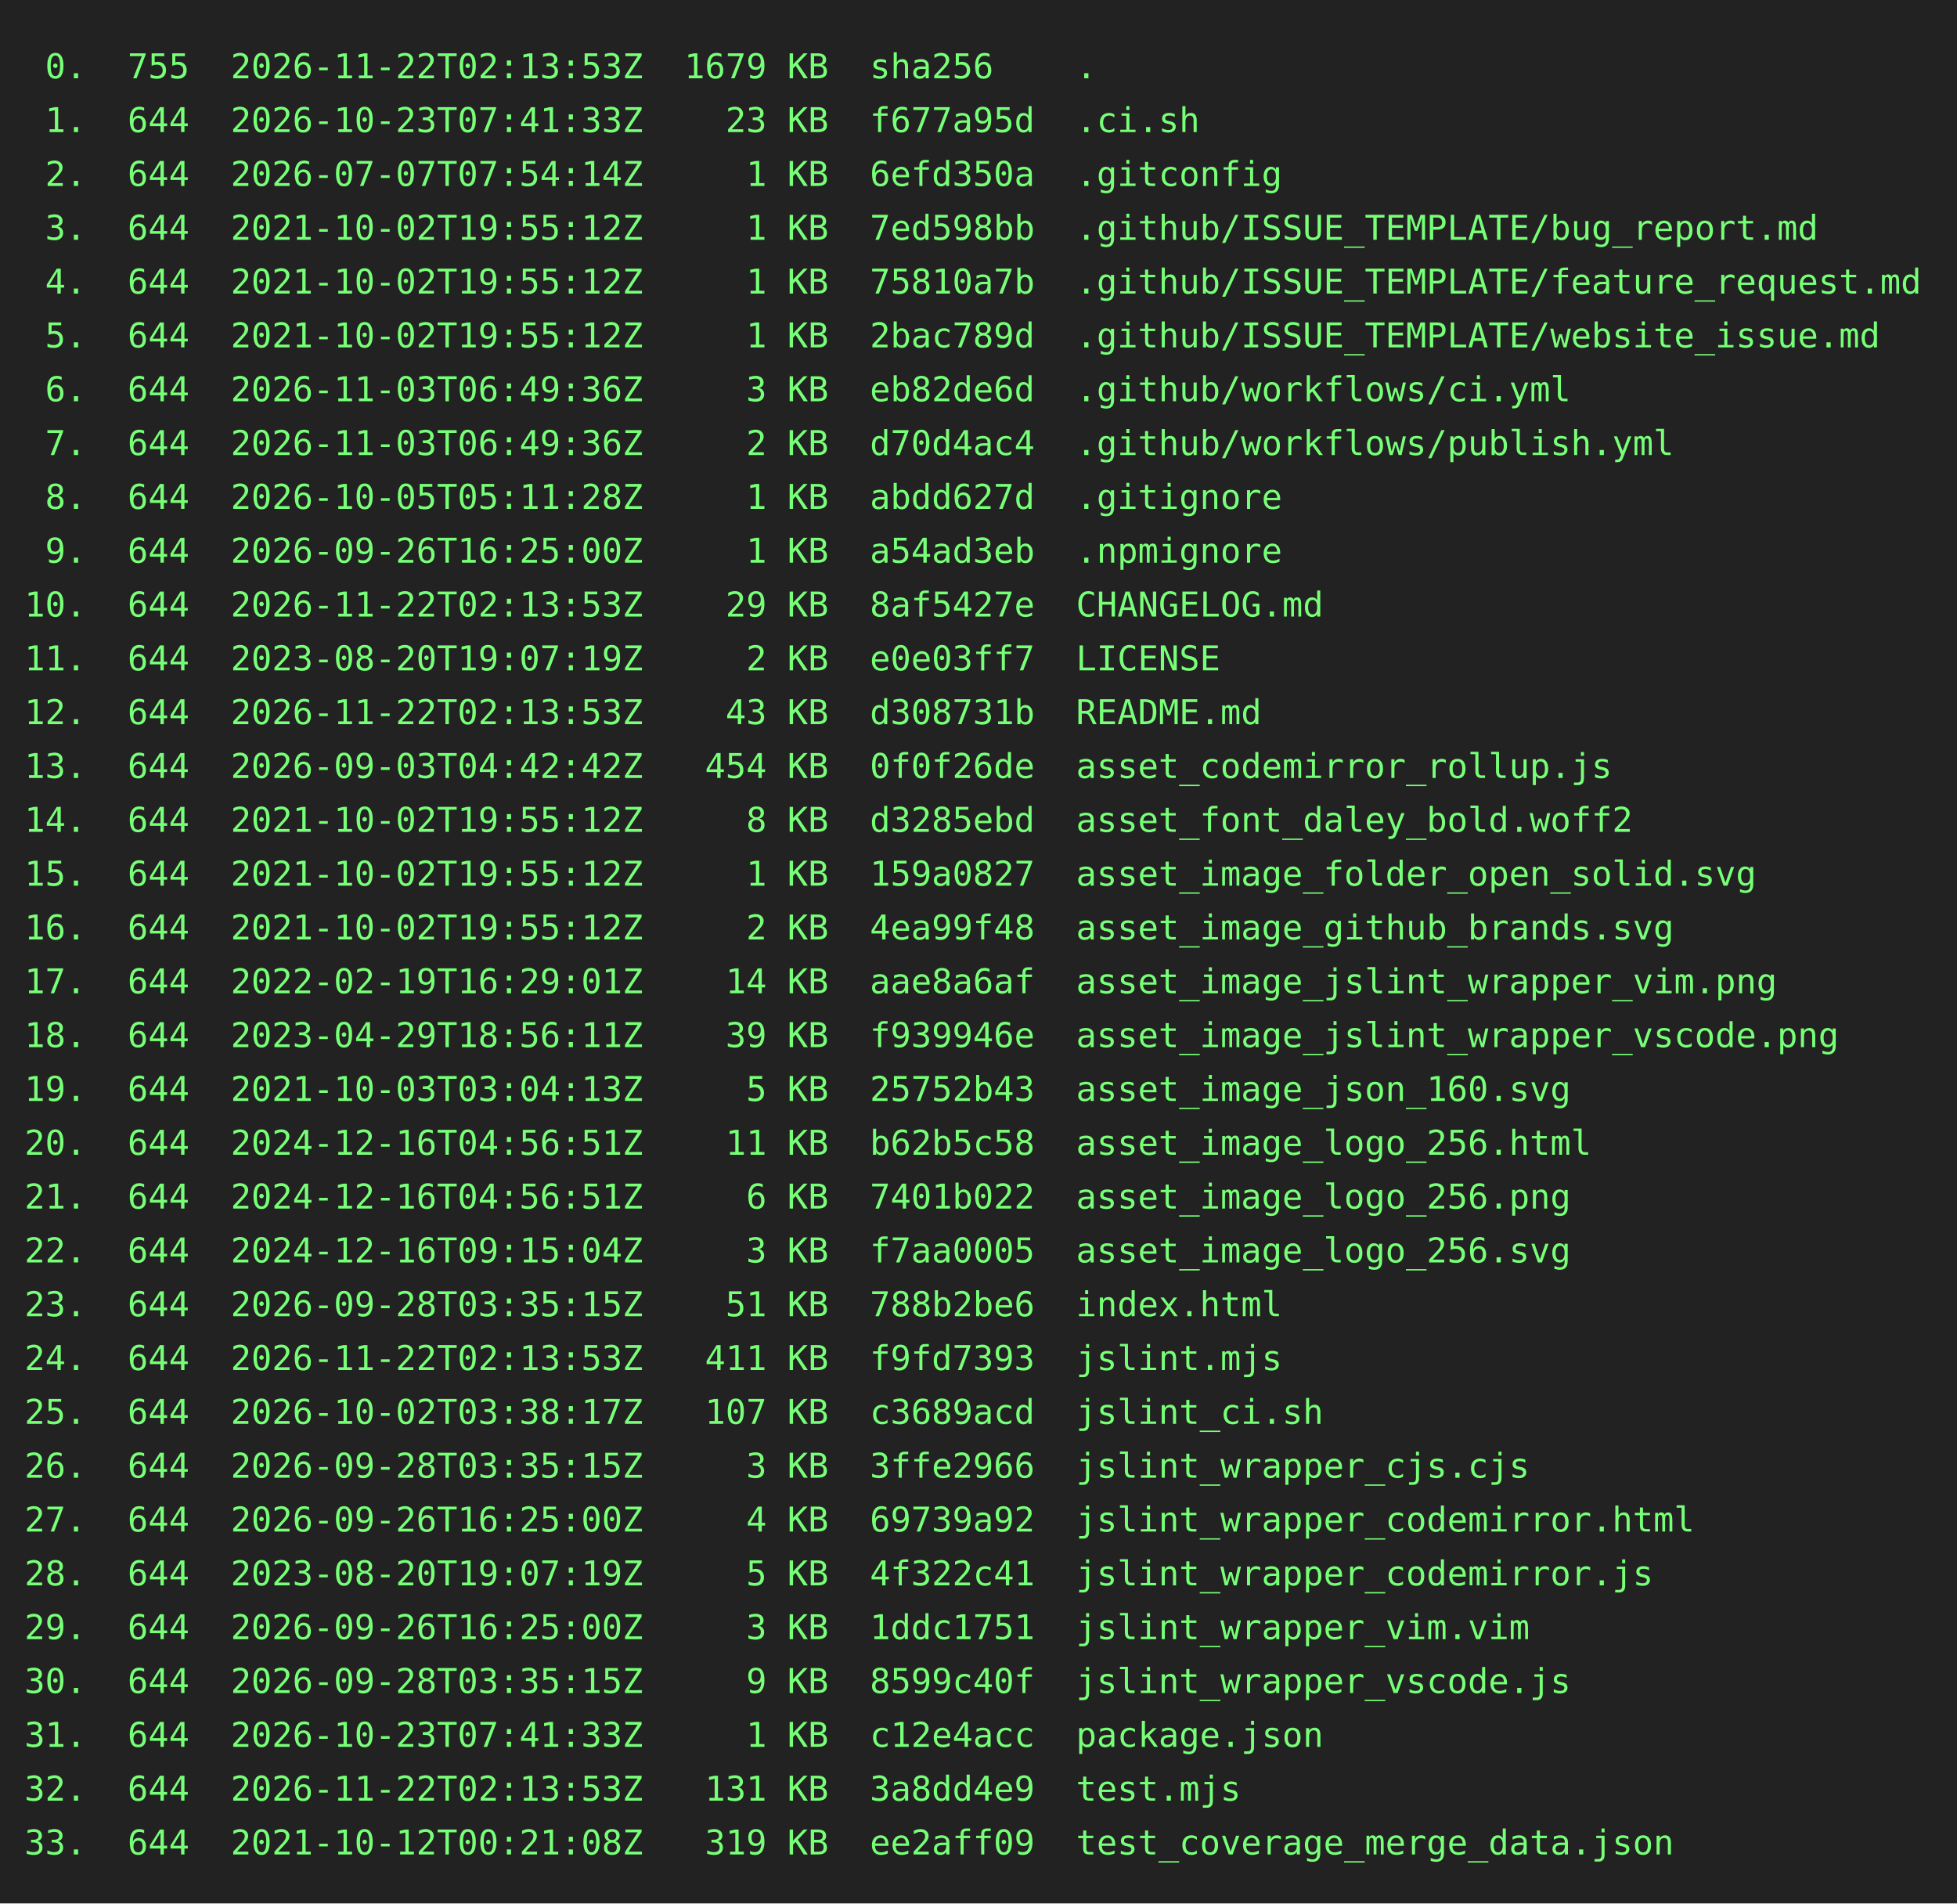
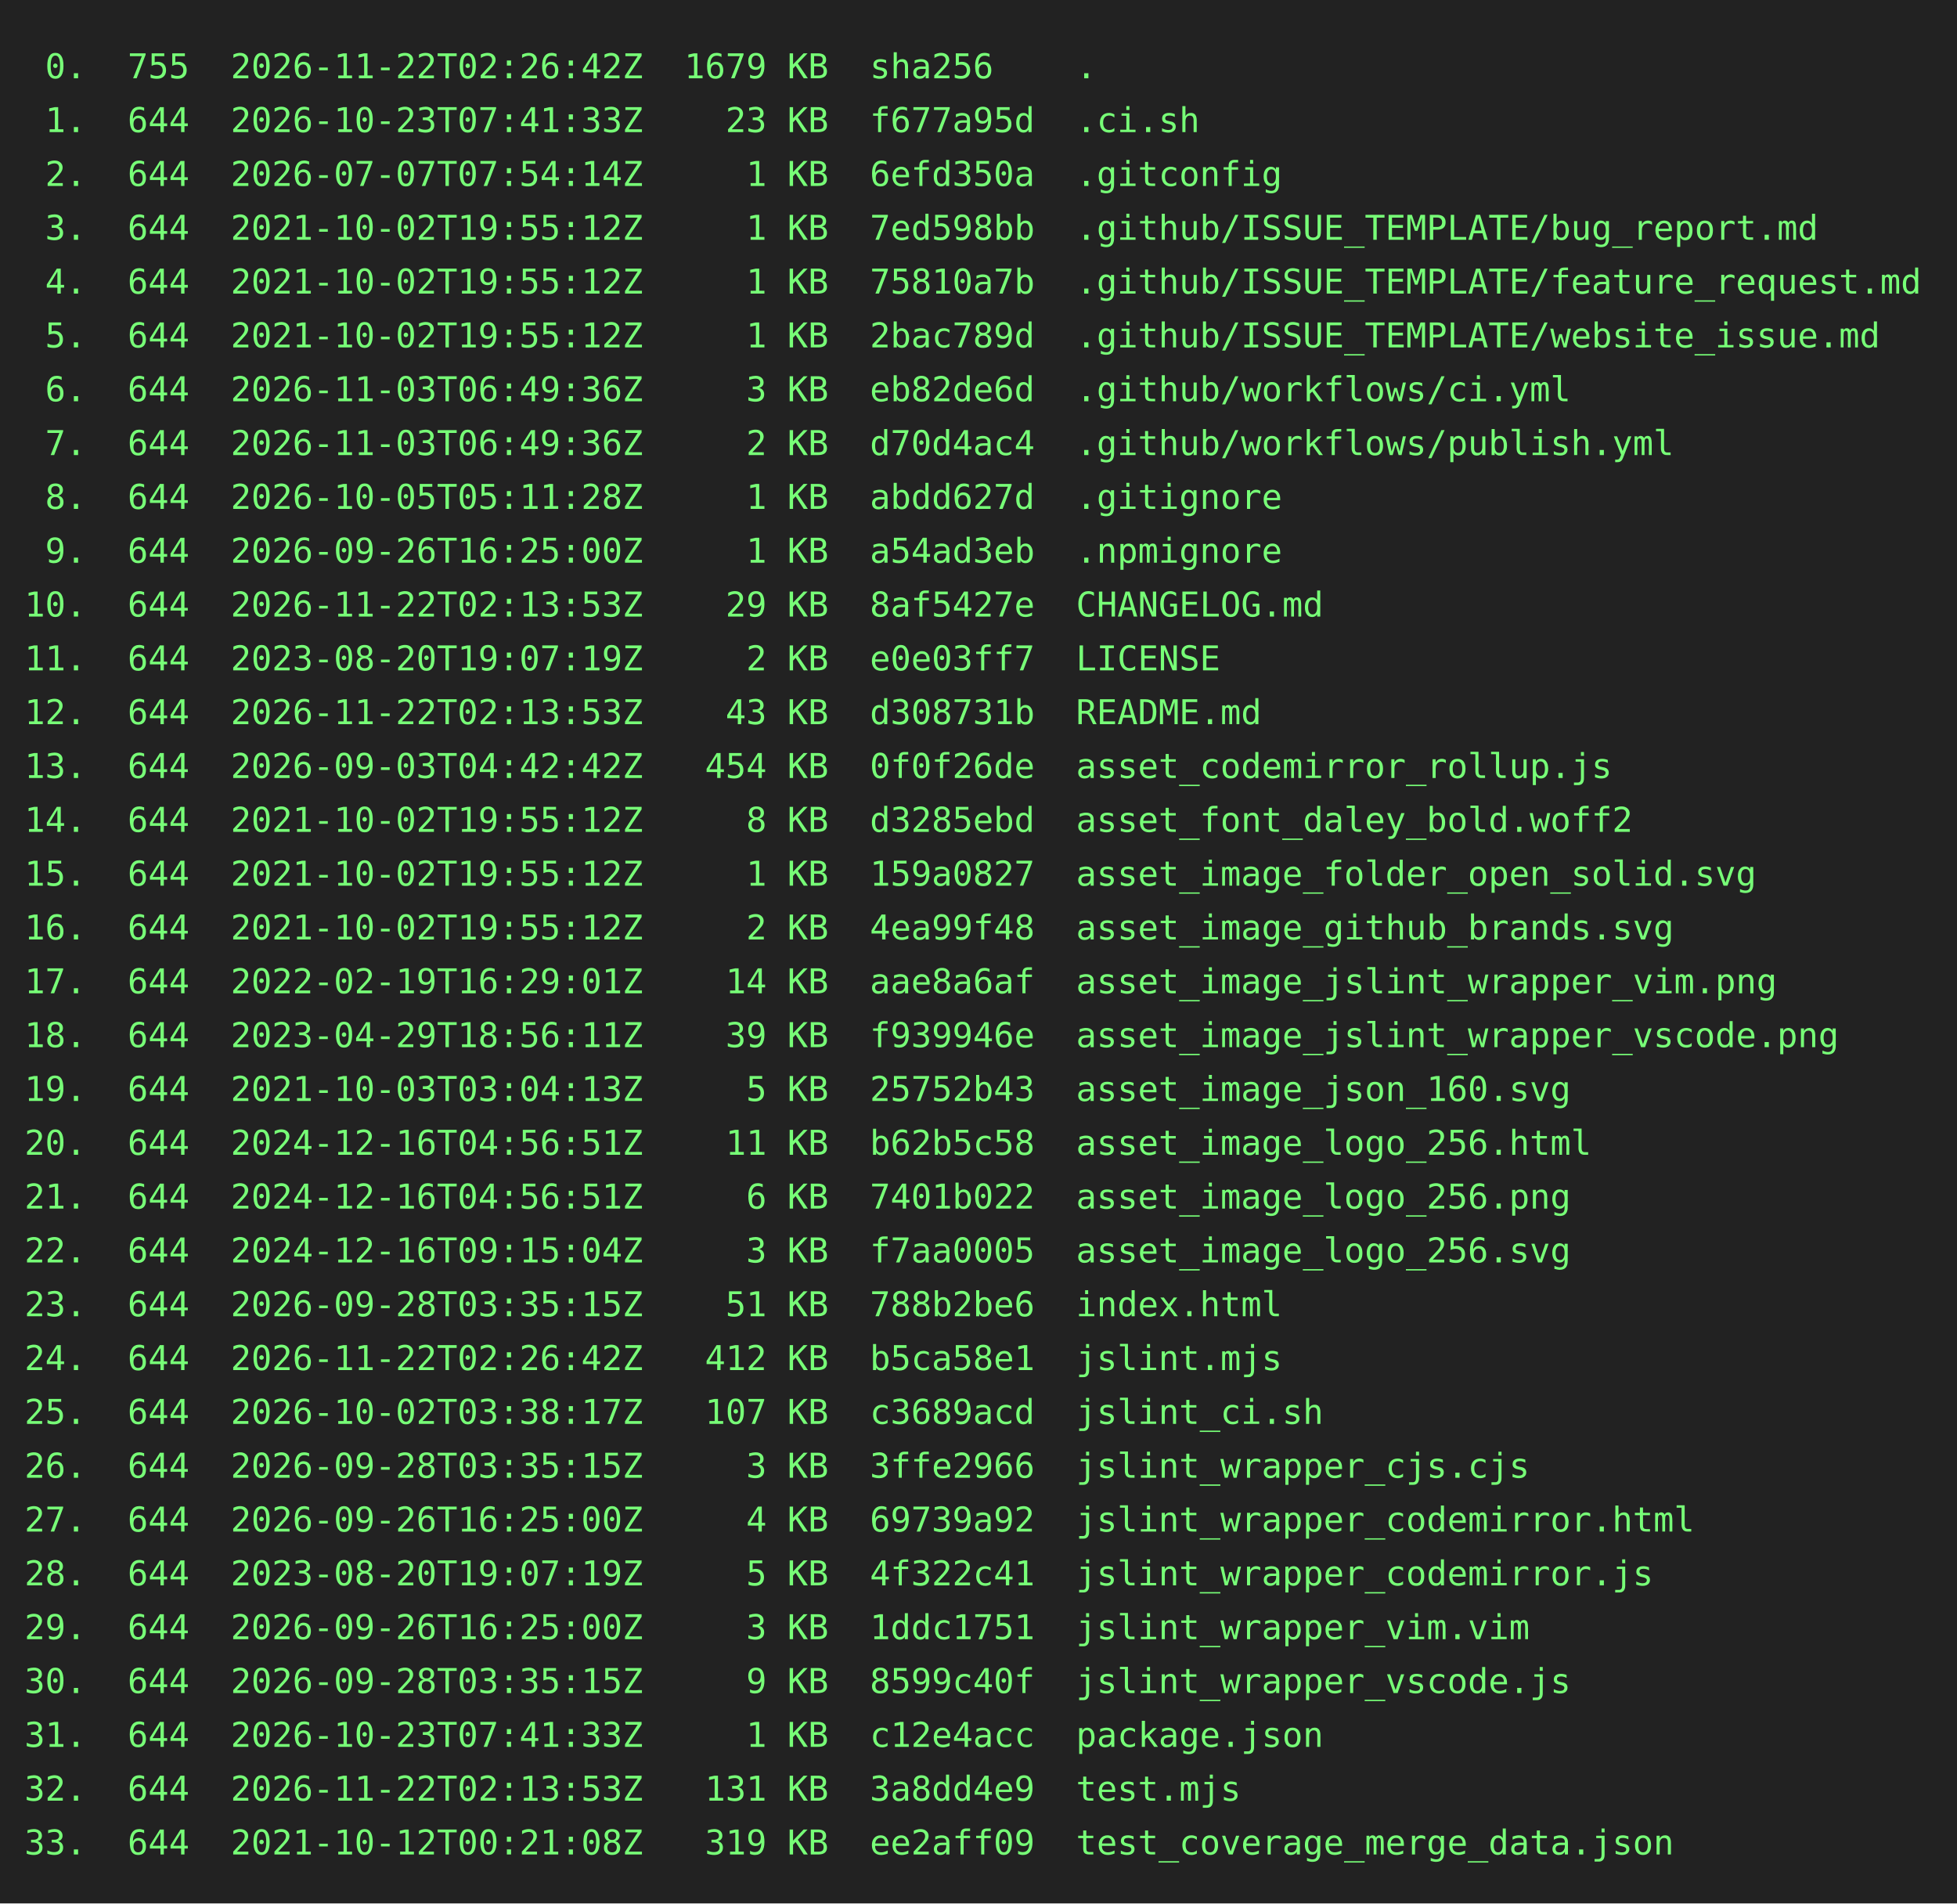
<svg xmlns="http://www.w3.org/2000/svg" height="778" width="800">
  <rect height="778" fill="#222" width="800" />
  <text fill="#7f7" font-family="consolas, menlo, monospace" font-size="14" xml:space="preserve">
-     <tspan lengthAdjust="spacingAndGlyphs" textLength="768" x="10" y="32"> 0.  755  2026-11-22T02:13:53Z  1679 KB  sha256    .                                             </tspan>
+     <tspan lengthAdjust="spacingAndGlyphs" textLength="768" x="10" y="32"> 0.  755  2026-11-22T02:26:42Z  1679 KB  sha256    .                                             </tspan>
    <tspan lengthAdjust="spacingAndGlyphs" textLength="768" x="10" y="54"> 1.  644  2026-10-23T07:41:33Z    23 KB  f677a95d  .ci.sh                                        </tspan>
    <tspan lengthAdjust="spacingAndGlyphs" textLength="768" x="10" y="76"> 2.  644  2026-07-07T07:54:14Z     1 KB  6efd350a  .gitconfig                                    </tspan>
    <tspan lengthAdjust="spacingAndGlyphs" textLength="768" x="10" y="98"> 3.  644  2021-10-02T19:55:12Z     1 KB  7ed598bb  .github/ISSUE_TEMPLATE/bug_report.md          </tspan>
    <tspan lengthAdjust="spacingAndGlyphs" textLength="768" x="10" y="120"> 4.  644  2021-10-02T19:55:12Z     1 KB  75810a7b  .github/ISSUE_TEMPLATE/feature_request.md     </tspan>
    <tspan lengthAdjust="spacingAndGlyphs" textLength="768" x="10" y="142"> 5.  644  2021-10-02T19:55:12Z     1 KB  2bac789d  .github/ISSUE_TEMPLATE/website_issue.md       </tspan>
    <tspan lengthAdjust="spacingAndGlyphs" textLength="768" x="10" y="164"> 6.  644  2026-11-03T06:49:36Z     3 KB  eb82de6d  .github/workflows/ci.yml                      </tspan>
    <tspan lengthAdjust="spacingAndGlyphs" textLength="768" x="10" y="186"> 7.  644  2026-11-03T06:49:36Z     2 KB  d70d4ac4  .github/workflows/publish.yml                 </tspan>
    <tspan lengthAdjust="spacingAndGlyphs" textLength="768" x="10" y="208"> 8.  644  2026-10-05T05:11:28Z     1 KB  abdd627d  .gitignore                                    </tspan>
    <tspan lengthAdjust="spacingAndGlyphs" textLength="768" x="10" y="230"> 9.  644  2026-09-26T16:25:00Z     1 KB  a54ad3eb  .npmignore                                    </tspan>
    <tspan lengthAdjust="spacingAndGlyphs" textLength="768" x="10" y="252">10.  644  2026-11-22T02:13:53Z    29 KB  8af5427e  CHANGELOG.md                                  </tspan>
    <tspan lengthAdjust="spacingAndGlyphs" textLength="768" x="10" y="274">11.  644  2023-08-20T19:07:19Z     2 KB  e0e03ff7  LICENSE                                       </tspan>
    <tspan lengthAdjust="spacingAndGlyphs" textLength="768" x="10" y="296">12.  644  2026-11-22T02:13:53Z    43 KB  d308731b  README.md                                     </tspan>
    <tspan lengthAdjust="spacingAndGlyphs" textLength="768" x="10" y="318">13.  644  2026-09-03T04:42:42Z   454 KB  0f0f26de  asset_codemirror_rollup.js                    </tspan>
    <tspan lengthAdjust="spacingAndGlyphs" textLength="768" x="10" y="340">14.  644  2021-10-02T19:55:12Z     8 KB  d3285ebd  asset_font_daley_bold.woff2                   </tspan>
    <tspan lengthAdjust="spacingAndGlyphs" textLength="768" x="10" y="362">15.  644  2021-10-02T19:55:12Z     1 KB  159a0827  asset_image_folder_open_solid.svg             </tspan>
    <tspan lengthAdjust="spacingAndGlyphs" textLength="768" x="10" y="384">16.  644  2021-10-02T19:55:12Z     2 KB  4ea99f48  asset_image_github_brands.svg                 </tspan>
    <tspan lengthAdjust="spacingAndGlyphs" textLength="768" x="10" y="406">17.  644  2022-02-19T16:29:01Z    14 KB  aae8a6af  asset_image_jslint_wrapper_vim.png            </tspan>
    <tspan lengthAdjust="spacingAndGlyphs" textLength="768" x="10" y="428">18.  644  2023-04-29T18:56:11Z    39 KB  f939946e  asset_image_jslint_wrapper_vscode.png         </tspan>
    <tspan lengthAdjust="spacingAndGlyphs" textLength="768" x="10" y="450">19.  644  2021-10-03T03:04:13Z     5 KB  25752b43  asset_image_json_160.svg                      </tspan>
    <tspan lengthAdjust="spacingAndGlyphs" textLength="768" x="10" y="472">20.  644  2024-12-16T04:56:51Z    11 KB  b62b5c58  asset_image_logo_256.html                     </tspan>
    <tspan lengthAdjust="spacingAndGlyphs" textLength="768" x="10" y="494">21.  644  2024-12-16T04:56:51Z     6 KB  7401b022  asset_image_logo_256.png                      </tspan>
    <tspan lengthAdjust="spacingAndGlyphs" textLength="768" x="10" y="516">22.  644  2024-12-16T09:15:04Z     3 KB  f7aa0005  asset_image_logo_256.svg                      </tspan>
    <tspan lengthAdjust="spacingAndGlyphs" textLength="768" x="10" y="538">23.  644  2026-09-28T03:35:15Z    51 KB  788b2be6  index.html                                    </tspan>
-     <tspan lengthAdjust="spacingAndGlyphs" textLength="768" x="10" y="560">24.  644  2026-11-22T02:13:53Z   411 KB  f9fd7393  jslint.mjs                                    </tspan>
+     <tspan lengthAdjust="spacingAndGlyphs" textLength="768" x="10" y="560">24.  644  2026-11-22T02:26:42Z   412 KB  b5ca58e1  jslint.mjs                                    </tspan>
    <tspan lengthAdjust="spacingAndGlyphs" textLength="768" x="10" y="582">25.  644  2026-10-02T03:38:17Z   107 KB  c3689acd  jslint_ci.sh                                  </tspan>
    <tspan lengthAdjust="spacingAndGlyphs" textLength="768" x="10" y="604">26.  644  2026-09-28T03:35:15Z     3 KB  3ffe2966  jslint_wrapper_cjs.cjs                        </tspan>
    <tspan lengthAdjust="spacingAndGlyphs" textLength="768" x="10" y="626">27.  644  2026-09-26T16:25:00Z     4 KB  69739a92  jslint_wrapper_codemirror.html                </tspan>
    <tspan lengthAdjust="spacingAndGlyphs" textLength="768" x="10" y="648">28.  644  2023-08-20T19:07:19Z     5 KB  4f322c41  jslint_wrapper_codemirror.js                  </tspan>
    <tspan lengthAdjust="spacingAndGlyphs" textLength="768" x="10" y="670">29.  644  2026-09-26T16:25:00Z     3 KB  1ddc1751  jslint_wrapper_vim.vim                        </tspan>
    <tspan lengthAdjust="spacingAndGlyphs" textLength="768" x="10" y="692">30.  644  2026-09-28T03:35:15Z     9 KB  8599c40f  jslint_wrapper_vscode.js                      </tspan>
    <tspan lengthAdjust="spacingAndGlyphs" textLength="768" x="10" y="714">31.  644  2026-10-23T07:41:33Z     1 KB  c12e4acc  package.json                                  </tspan>
    <tspan lengthAdjust="spacingAndGlyphs" textLength="768" x="10" y="736">32.  644  2026-11-22T02:13:53Z   131 KB  3a8dd4e9  test.mjs                                      </tspan>
    <tspan lengthAdjust="spacingAndGlyphs" textLength="768" x="10" y="758">33.  644  2021-10-12T00:21:08Z   319 KB  ee2aff09  test_coverage_merge_data.json                 </tspan>
  </text>
</svg>
